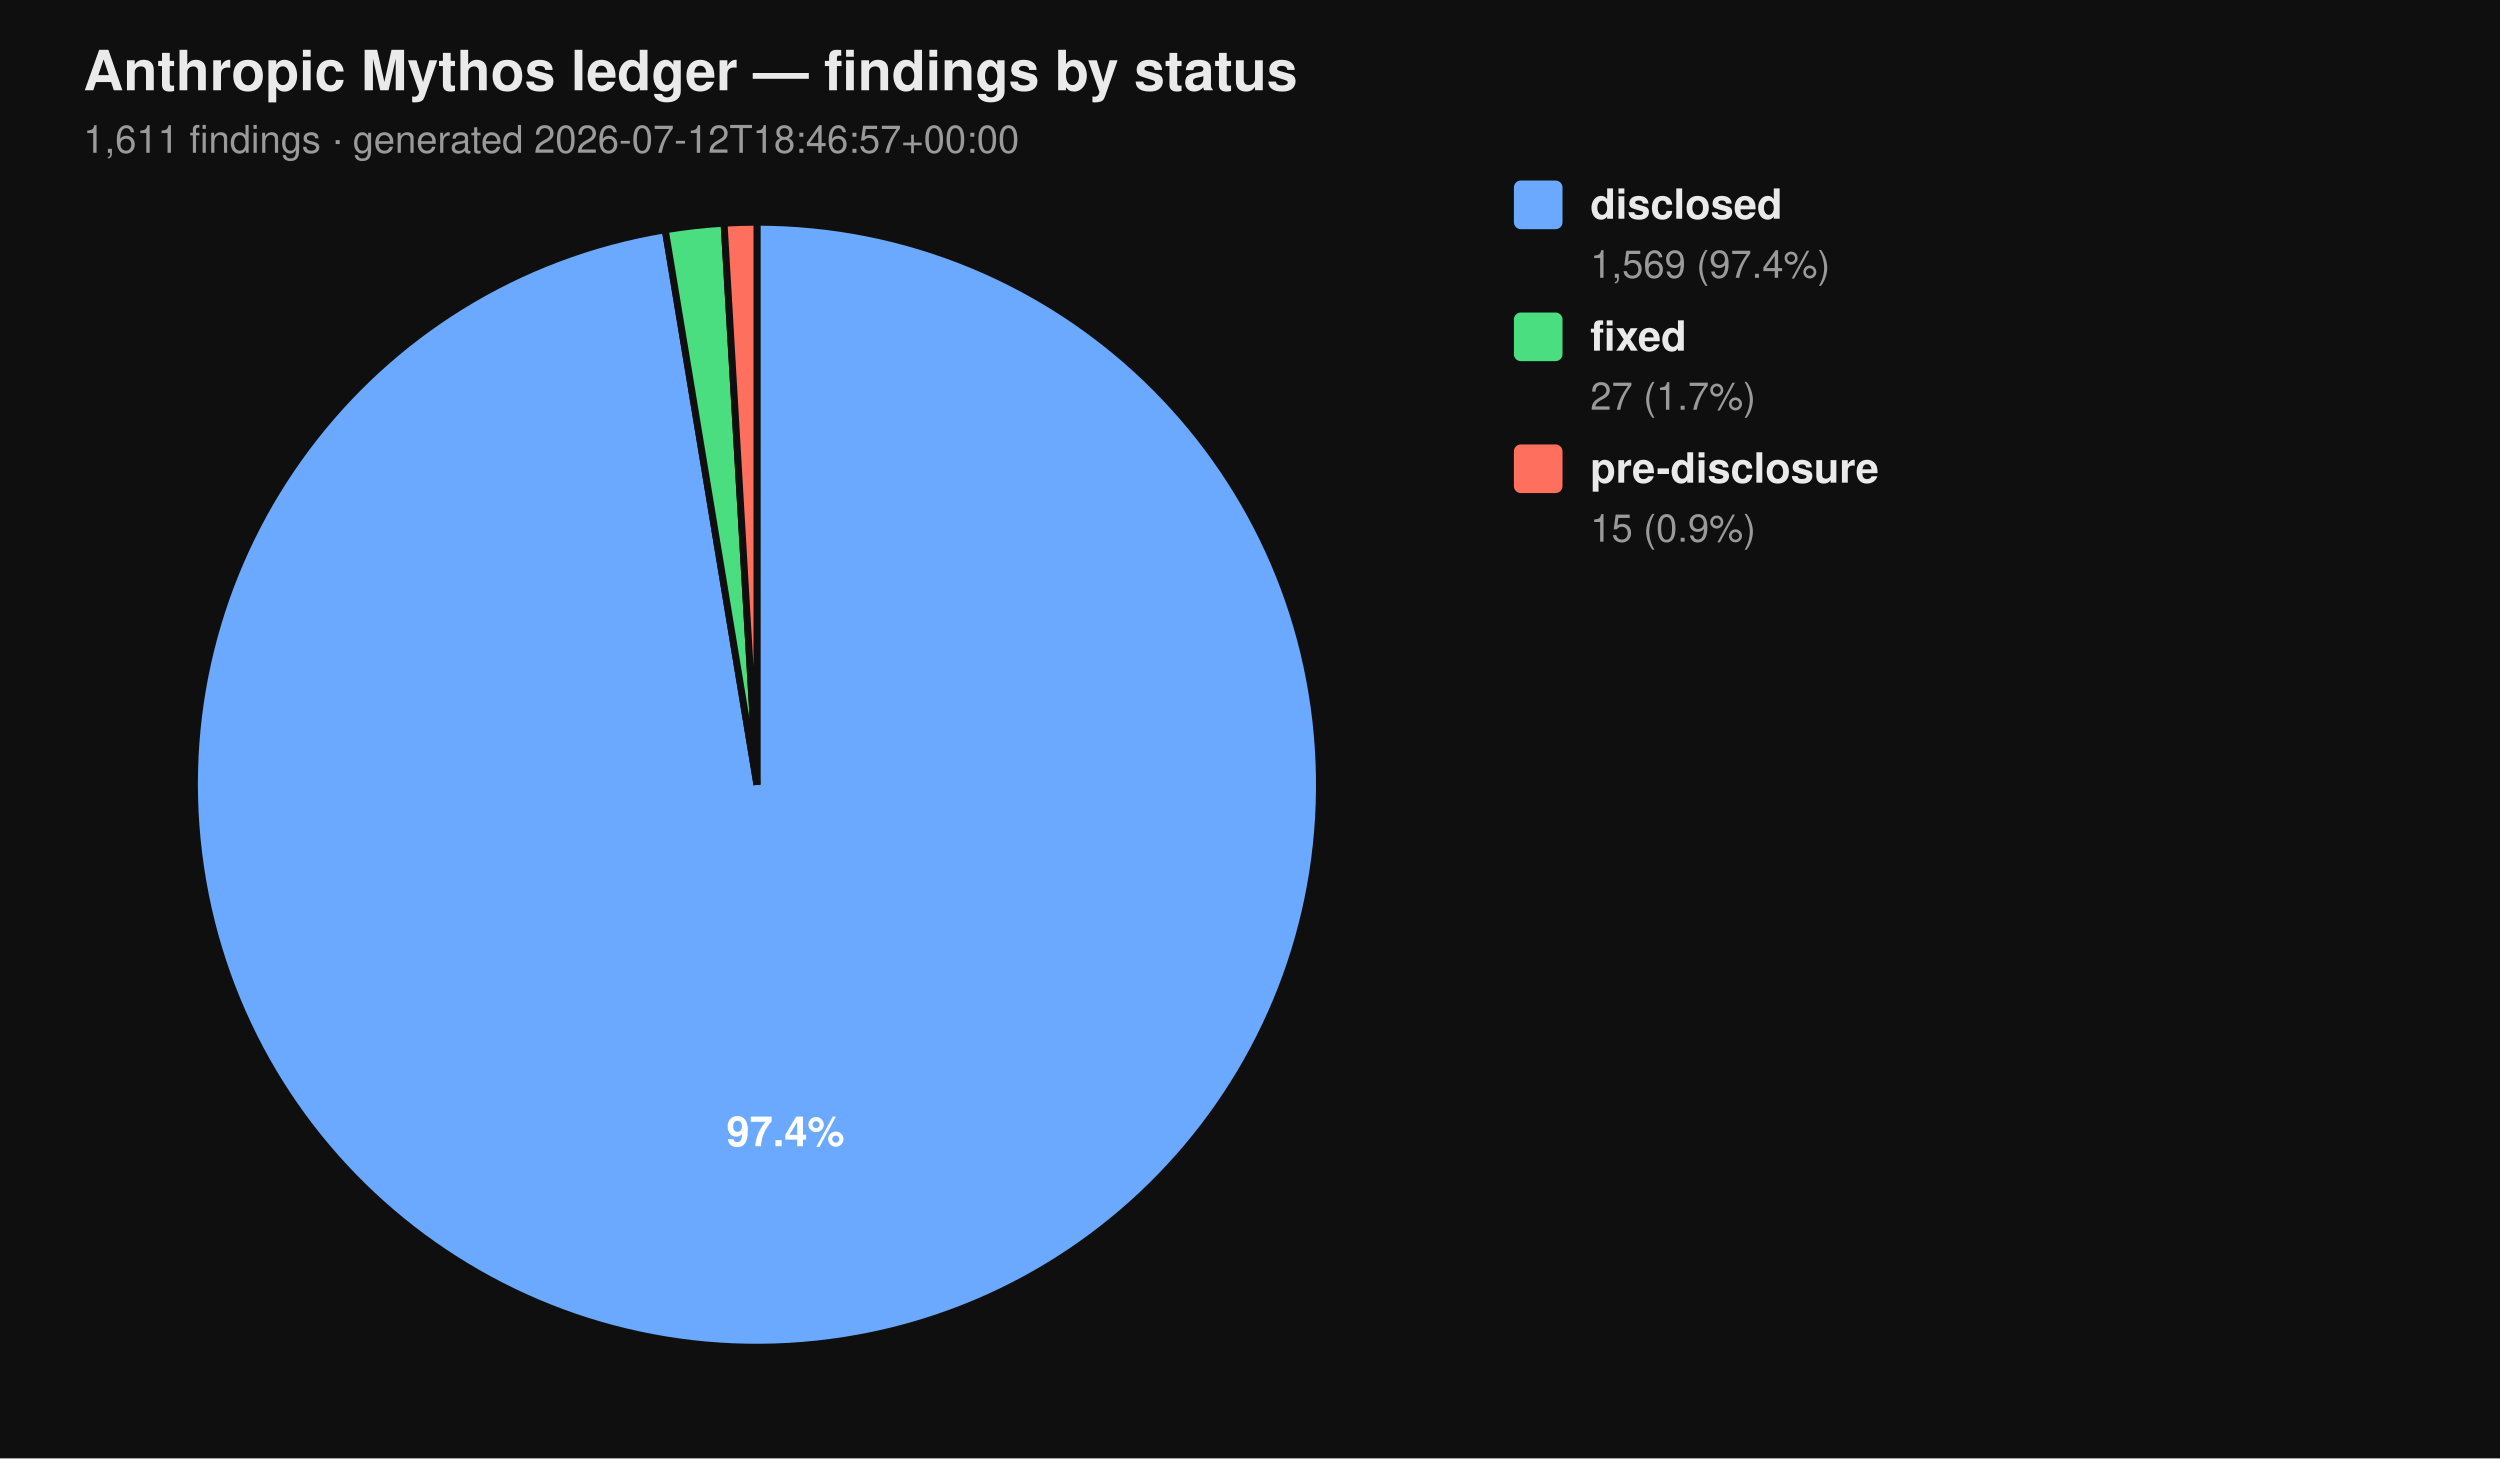
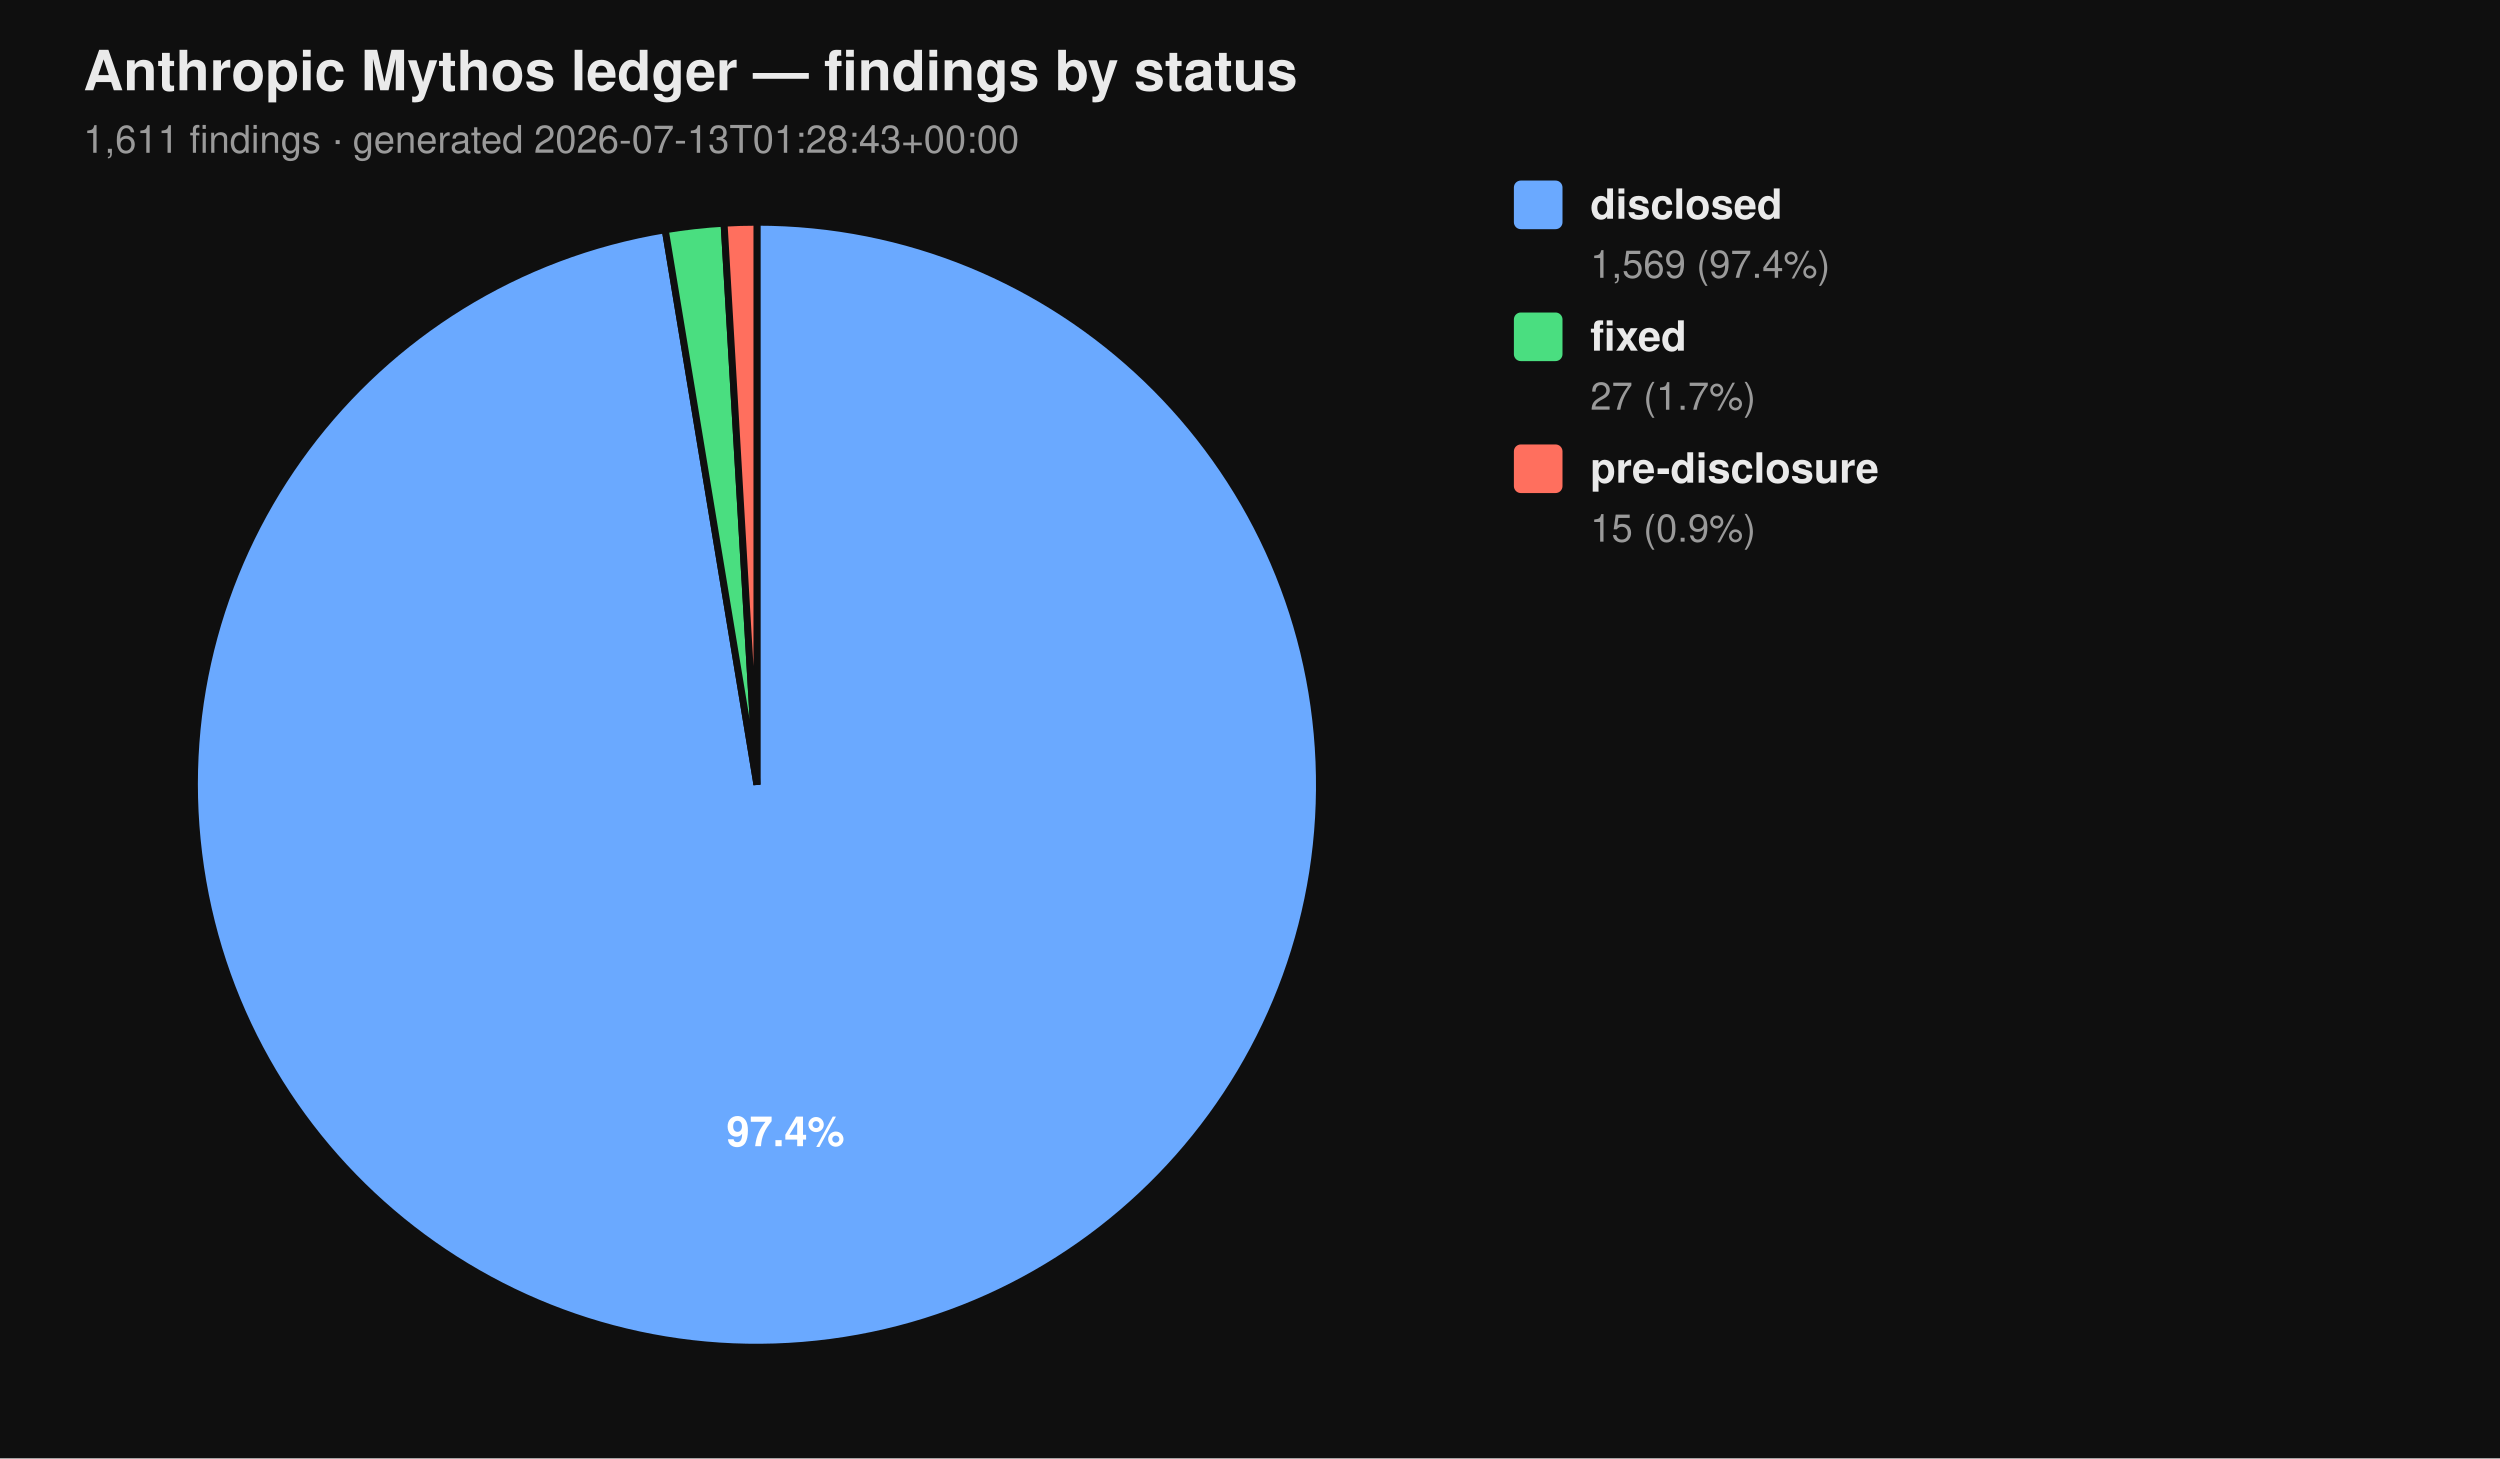
<svg xmlns="http://www.w3.org/2000/svg" viewBox="0 0 720 420" width="720" height="420" font-family="-apple-system, BlinkMacSystemFont, 'Segoe UI', Helvetica, Arial, sans-serif">
  <rect width="100%" height="100%" fill="#0f0f0f" />
  <text x="24" y="26" fill="#eaeaea" font-size="16" font-weight="700">Anthropic Mythos ledger — findings by status</text>
-   <text x="24" y="44" fill="#9a9a9a" font-size="11">1,611 findings  ·  generated 2026-07-12T18:46:57+00:00</text>
+   <text x="24" y="44" fill="#9a9a9a" font-size="11">1,611 findings  ·  generated 2026-07-13T01:28:43+00:00</text>
  <path d="M 218.00 226.00 L 218.00 64.00 A 162.00 162.00 0 1 1 191.58 66.17 Z" fill="#6aa9ff" stroke="#0f0f0f" stroke-width="2" />
  <path d="M 218.00 226.00 L 191.58 66.17 A 162.00 162.00 0 0 1 208.53 64.28 Z" fill="#4ade80" stroke="#0f0f0f" stroke-width="2" />
  <path d="M 218.00 226.00 L 208.53 64.28 A 162.00 162.00 0 0 1 218.00 64.00 Z" fill="#ff6f5e" stroke="#0f0f0f" stroke-width="2" />
  <text x="226.22" y="330.10" text-anchor="middle" fill="#ffffff" font-size="12" font-weight="700">97.4%</text>
  <rect x="436" y="52" width="14" height="14" rx="2" ry="2" fill="#6aa9ff" />
  <text x="458" y="63" fill="#eaeaea" font-size="12" font-weight="600">disclosed</text>
  <text x="458" y="80" fill="#9a9a9a" font-size="11">1,569 (97.4%)</text>
  <rect x="436" y="90" width="14" height="14" rx="2" ry="2" fill="#4ade80" />
  <text x="458" y="101" fill="#eaeaea" font-size="12" font-weight="600">fixed</text>
  <text x="458" y="118" fill="#9a9a9a" font-size="11">27 (1.7%)</text>
  <rect x="436" y="128" width="14" height="14" rx="2" ry="2" fill="#ff6f5e" />
  <text x="458" y="139" fill="#eaeaea" font-size="12" font-weight="600">pre-disclosure</text>
  <text x="458" y="156" fill="#9a9a9a" font-size="11">15 (0.9%)</text>
</svg>
